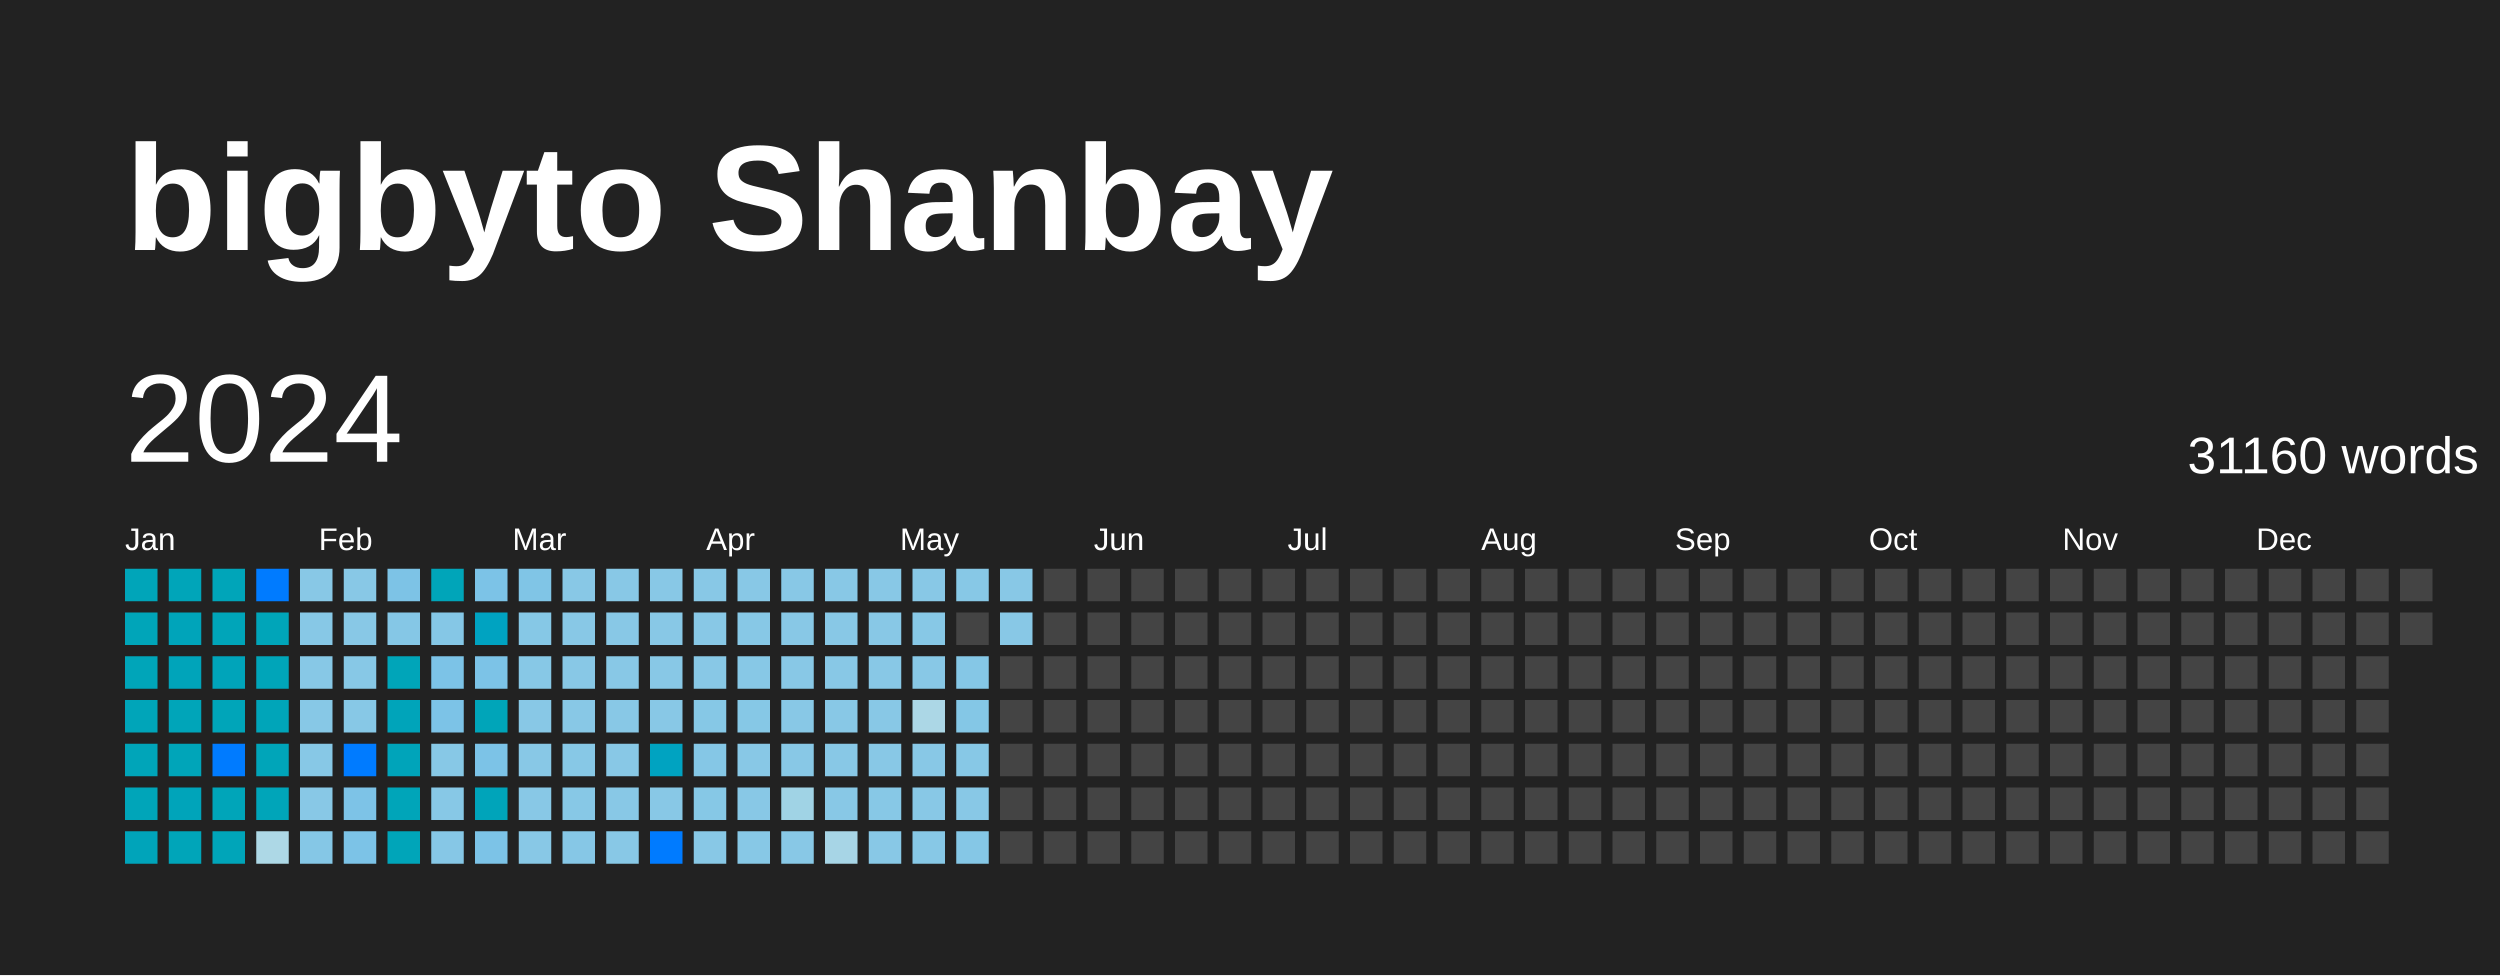
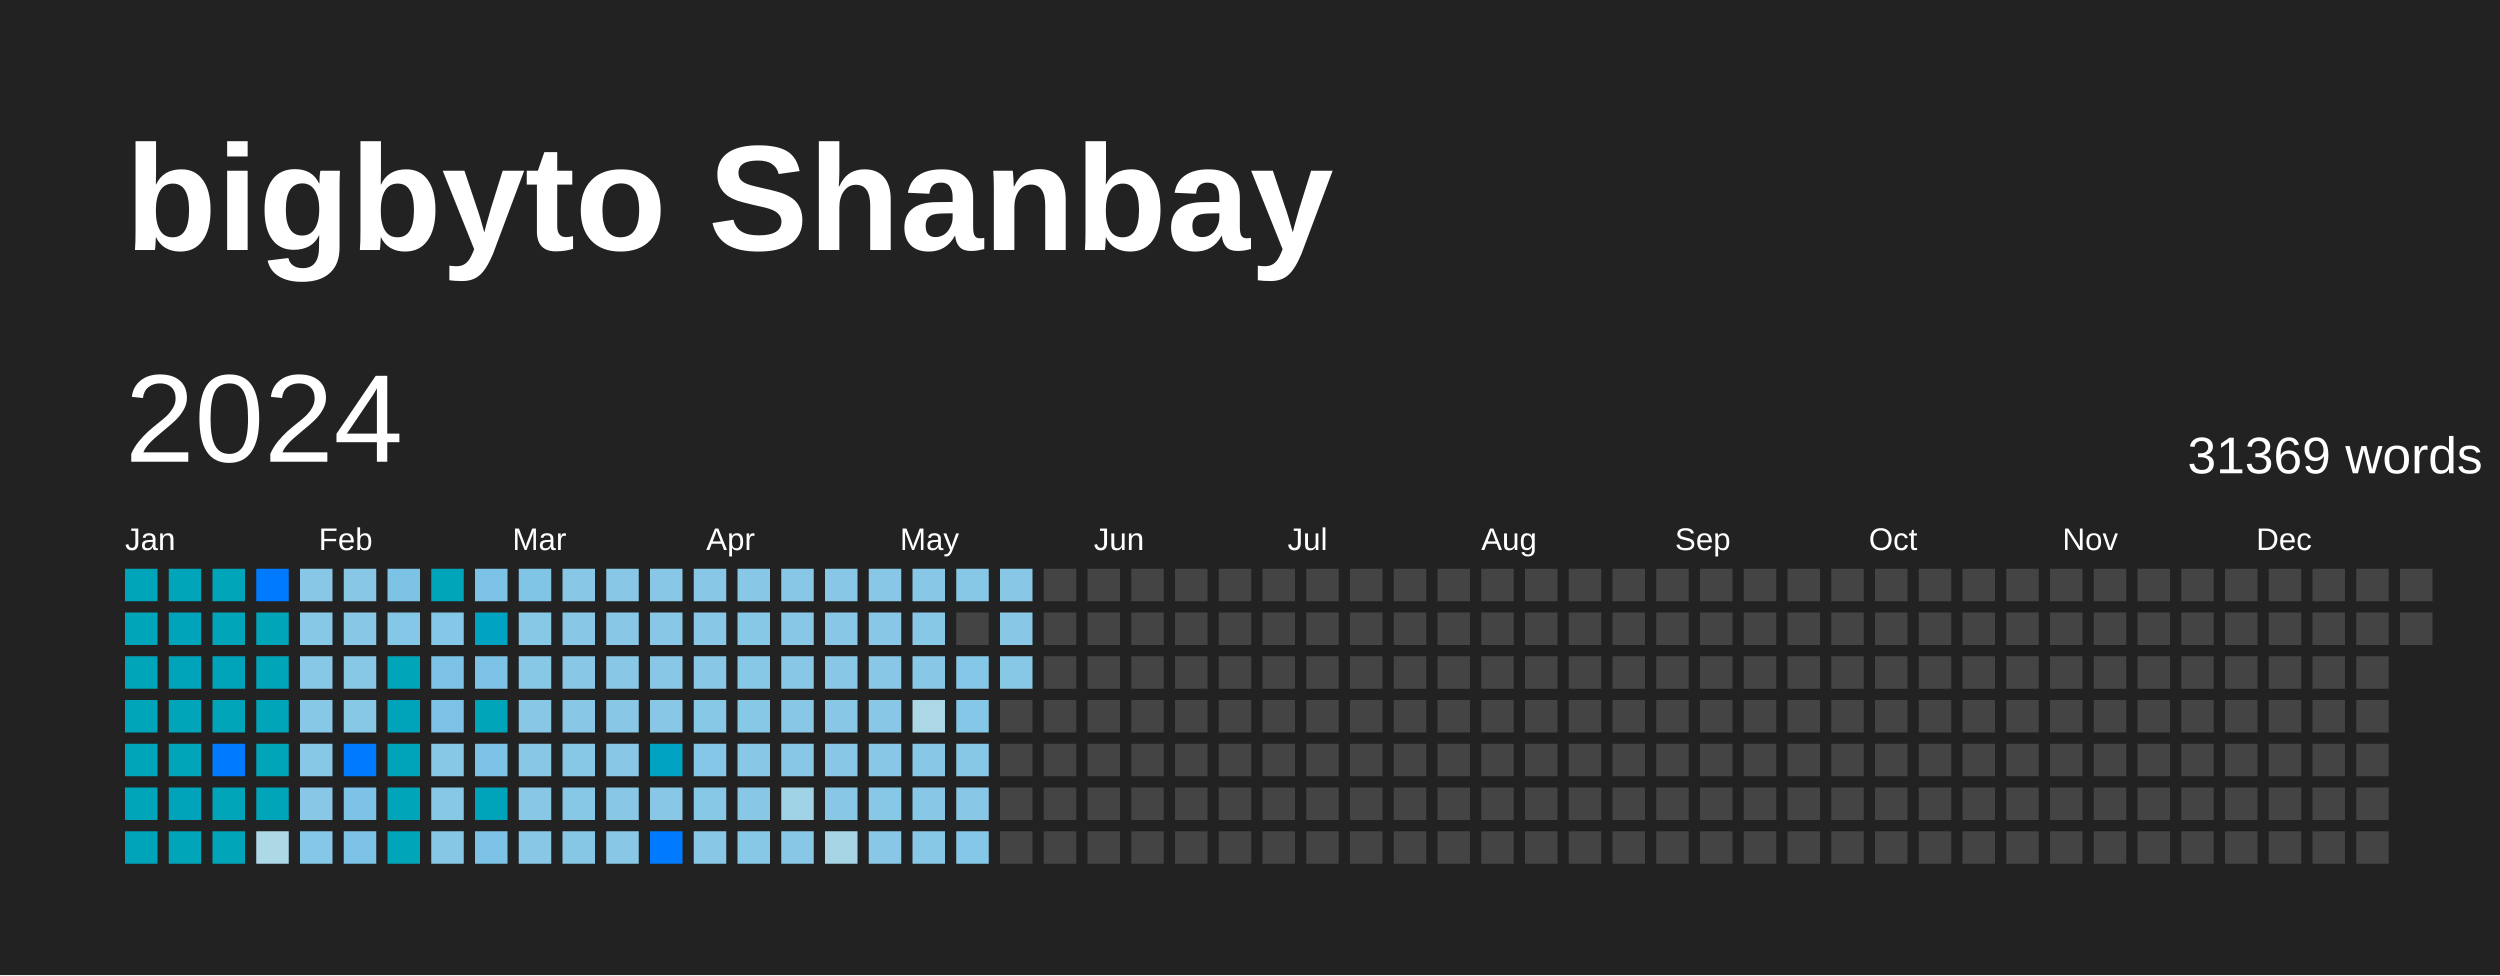
<svg xmlns="http://www.w3.org/2000/svg" baseProfile="full" height="78mm" version="1.1" viewBox="0,0,200,78" width="200mm">
  <defs />
  <rect fill="#222222" height="78" width="200" x="0" y="0" />
  <text fill="#FFFFFF" style="font-size:12px; font-family:Arial; font-weight:bold;" x="10" y="20">bigbyto Shanbay</text>
  <text dominant-baseline="hanging" fill="#FFFFFF" style="font-size:10.0px; font-family:Arial;" x="10" y="30">2024</text>
-   <text dominant-baseline="hanging" fill="#FFFFFF" style="font-size:4.125px; font-family:Arial;" x="175" y="35">31160 words</text>
+   <text dominant-baseline="hanging" fill="#FFFFFF" style="font-size:4.125px; font-family:Arial;" x="175" y="35">31369 words</text>
  <text fill="#FFFFFF" style="font-size:2.5px; font-family:Arial" x="10.0" y="44">Jan</text>
  <text fill="#FFFFFF" style="font-size:2.5px; font-family:Arial" x="25.5" y="44">Feb</text>
  <text fill="#FFFFFF" style="font-size:2.5px; font-family:Arial" x="41.0" y="44">Mar</text>
  <text fill="#FFFFFF" style="font-size:2.5px; font-family:Arial" x="56.5" y="44">Apr</text>
  <text fill="#FFFFFF" style="font-size:2.5px; font-family:Arial" x="72.0" y="44">May</text>
  <text fill="#FFFFFF" style="font-size:2.5px; font-family:Arial" x="87.5" y="44">Jun</text>
  <text fill="#FFFFFF" style="font-size:2.5px; font-family:Arial" x="103.0" y="44">Jul</text>
  <text fill="#FFFFFF" style="font-size:2.5px; font-family:Arial" x="118.5" y="44">Aug</text>
  <text fill="#FFFFFF" style="font-size:2.5px; font-family:Arial" x="134.0" y="44">Sep</text>
  <text fill="#FFFFFF" style="font-size:2.5px; font-family:Arial" x="149.5" y="44">Oct</text>
  <text fill="#FFFFFF" style="font-size:2.5px; font-family:Arial" x="165.0" y="44">Nov</text>
  <text fill="#FFFFFF" style="font-size:2.5px; font-family:Arial" x="180.5" y="44">Dec</text>
  <rect fill="#00a5b9" height="2.6" width="2.6" x="10.0" y="45.5" />
  <rect fill="#00a5b9" height="2.6" width="2.6" x="10.0" y="49.0" />
  <rect fill="#00a5b9" height="2.6" width="2.6" x="10.0" y="52.5" />
  <rect fill="#00a5b9" height="2.6" width="2.6" x="10.0" y="56.0" />
  <rect fill="#00a5b9" height="2.6" width="2.6" x="10.0" y="59.5" />
  <rect fill="#00a5b9" height="2.6" width="2.6" x="10.0" y="63.0" />
  <rect fill="#00a4ba" height="2.6" width="2.6" x="10.0" y="66.5" />
  <rect fill="#00a5b9" height="2.6" width="2.6" x="13.5" y="45.5" />
  <rect fill="#00a4ba" height="2.6" width="2.6" x="13.5" y="49.0" />
  <rect fill="#00a4ba" height="2.6" width="2.6" x="13.5" y="52.5" />
  <rect fill="#00a5b9" height="2.6" width="2.6" x="13.5" y="56.0" />
  <rect fill="#00a5b9" height="2.6" width="2.6" x="13.5" y="59.5" />
  <rect fill="#00a4ba" height="2.6" width="2.6" x="13.5" y="63.0" />
  <rect fill="#00a5b9" height="2.6" width="2.6" x="13.5" y="66.5" />
  <rect fill="#00a5b9" height="2.6" width="2.6" x="17.0" y="45.5" />
  <rect fill="#00a5b9" height="2.6" width="2.6" x="17.0" y="49.0" />
  <rect fill="#00a4ba" height="2.6" width="2.6" x="17.0" y="52.5" />
  <rect fill="#00a5b9" height="2.6" width="2.6" x="17.0" y="56.0" />
  <rect fill="#007BFF" height="2.6" width="2.6" x="17.0" y="59.5" />
  <rect fill="#00a5b9" height="2.6" width="2.6" x="17.0" y="63.0" />
  <rect fill="#00a5b9" height="2.6" width="2.6" x="17.0" y="66.5" />
  <rect fill="#007BFF" height="2.6" width="2.6" x="20.5" y="45.5" />
  <rect fill="#00a5b9" height="2.6" width="2.6" x="20.5" y="49.0" />
  <rect fill="#00a5b9" height="2.6" width="2.6" x="20.5" y="52.5" />
  <rect fill="#00a5b9" height="2.6" width="2.6" x="20.5" y="56.0" />
  <rect fill="#00a5b9" height="2.6" width="2.6" x="20.5" y="59.5" />
  <rect fill="#00a5b9" height="2.6" width="2.6" x="20.5" y="63.0" />
  <rect fill="#add8e6" height="2.6" width="2.6" x="20.5" y="66.5" />
  <rect fill="#88c8e6" height="2.6" width="2.6" x="24.0" y="45.5" />
  <rect fill="#87c8e6" height="2.6" width="2.6" x="24.0" y="49.0" />
  <rect fill="#87c8e6" height="2.6" width="2.6" x="24.0" y="52.5" />
  <rect fill="#87c8e6" height="2.6" width="2.6" x="24.0" y="56.0" />
  <rect fill="#87c8e6" height="2.6" width="2.6" x="24.0" y="59.5" />
  <rect fill="#88c8e6" height="2.6" width="2.6" x="24.0" y="63.0" />
  <rect fill="#85c7e6" height="2.6" width="2.6" x="24.0" y="66.5" />
  <rect fill="#88c8e6" height="2.6" width="2.6" x="27.5" y="45.5" />
  <rect fill="#88c8e6" height="2.6" width="2.6" x="27.5" y="49.0" />
  <rect fill="#87c8e6" height="2.6" width="2.6" x="27.5" y="52.5" />
  <rect fill="#87c8e6" height="2.6" width="2.6" x="27.5" y="56.0" />
  <rect fill="#007BFF" height="2.6" width="2.6" x="27.5" y="59.5" />
  <rect fill="#7dc3e7" height="2.6" width="2.6" x="27.5" y="63.0" />
  <rect fill="#7cc3e7" height="2.6" width="2.6" x="27.5" y="66.5" />
  <rect fill="#7dc3e6" height="2.6" width="2.6" x="31.0" y="45.5" />
  <rect fill="#85c7e6" height="2.6" width="2.6" x="31.0" y="49.0" />
  <rect fill="#00a5b9" height="2.6" width="2.6" x="31.0" y="52.5" />
  <rect fill="#00a4ba" height="2.6" width="2.6" x="31.0" y="56.0" />
  <rect fill="#00a4ba" height="2.6" width="2.6" x="31.0" y="59.5" />
  <rect fill="#00a5b9" height="2.6" width="2.6" x="31.0" y="63.0" />
  <rect fill="#00a5b9" height="2.6" width="2.6" x="31.0" y="66.5" />
  <rect fill="#00a5b9" height="2.6" width="2.6" x="34.5" y="45.5" />
  <rect fill="#85c7e6" height="2.6" width="2.6" x="34.5" y="49.0" />
  <rect fill="#7cc3e7" height="2.6" width="2.6" x="34.5" y="52.5" />
  <rect fill="#7cc3e7" height="2.6" width="2.6" x="34.5" y="56.0" />
  <rect fill="#87c8e6" height="2.6" width="2.6" x="34.5" y="59.5" />
  <rect fill="#87c8e6" height="2.6" width="2.6" x="34.5" y="63.0" />
  <rect fill="#86c7e6" height="2.6" width="2.6" x="34.5" y="66.5" />
  <rect fill="#7cc3e7" height="2.6" width="2.6" x="38.0" y="45.5" />
  <rect fill="#00a3c1" height="2.6" width="2.6" x="38.0" y="49.0" />
  <rect fill="#7cc3e7" height="2.6" width="2.6" x="38.0" y="52.5" />
  <rect fill="#00a5b9" height="2.6" width="2.6" x="38.0" y="56.0" />
  <rect fill="#7cc3e7" height="2.6" width="2.6" x="38.0" y="59.5" />
  <rect fill="#00a4ba" height="2.6" width="2.6" x="38.0" y="63.0" />
  <rect fill="#7cc3e7" height="2.6" width="2.6" x="38.0" y="66.5" />
  <rect fill="#80c5e6" height="2.6" width="2.6" x="41.5" y="45.5" />
  <rect fill="#86c8e6" height="2.6" width="2.6" x="41.5" y="49.0" />
  <rect fill="#87c8e6" height="2.6" width="2.6" x="41.5" y="52.5" />
  <rect fill="#88c8e6" height="2.6" width="2.6" x="41.5" y="56.0" />
  <rect fill="#88c8e6" height="2.6" width="2.6" x="41.5" y="59.5" />
  <rect fill="#88c8e6" height="2.6" width="2.6" x="41.5" y="63.0" />
  <rect fill="#88c8e6" height="2.6" width="2.6" x="41.5" y="66.5" />
  <rect fill="#88c8e6" height="2.6" width="2.6" x="45.0" y="45.5" />
  <rect fill="#88c8e6" height="2.6" width="2.6" x="45.0" y="49.0" />
  <rect fill="#88c8e6" height="2.6" width="2.6" x="45.0" y="52.5" />
  <rect fill="#88c8e6" height="2.6" width="2.6" x="45.0" y="56.0" />
  <rect fill="#87c8e6" height="2.6" width="2.6" x="45.0" y="59.5" />
  <rect fill="#87c8e6" height="2.6" width="2.6" x="45.0" y="63.0" />
  <rect fill="#86c7e6" height="2.6" width="2.6" x="45.0" y="66.5" />
  <rect fill="#88c8e6" height="2.6" width="2.6" x="48.5" y="45.5" />
  <rect fill="#88c8e6" height="2.6" width="2.6" x="48.5" y="49.0" />
  <rect fill="#88c8e6" height="2.6" width="2.6" x="48.5" y="52.5" />
  <rect fill="#88c8e6" height="2.6" width="2.6" x="48.5" y="56.0" />
  <rect fill="#88c8e6" height="2.6" width="2.6" x="48.5" y="59.5" />
  <rect fill="#88c8e6" height="2.6" width="2.6" x="48.5" y="63.0" />
  <rect fill="#88c8e6" height="2.6" width="2.6" x="48.5" y="66.5" />
  <rect fill="#88c8e6" height="2.6" width="2.6" x="52.0" y="45.5" />
  <rect fill="#88c8e6" height="2.6" width="2.6" x="52.0" y="49.0" />
  <rect fill="#88c8e6" height="2.6" width="2.6" x="52.0" y="52.5" />
  <rect fill="#88c8e6" height="2.6" width="2.6" x="52.0" y="56.0" />
  <rect fill="#00a3c1" height="2.6" width="2.6" x="52.0" y="59.5" />
  <rect fill="#88c8e6" height="2.6" width="2.6" x="52.0" y="63.0" />
  <rect fill="#007BFF" height="2.6" width="2.6" x="52.0" y="66.5" />
  <rect fill="#88c8e6" height="2.6" width="2.6" x="55.5" y="45.5" />
  <rect fill="#88c8e6" height="2.6" width="2.6" x="55.5" y="49.0" />
  <rect fill="#88c8e6" height="2.6" width="2.6" x="55.5" y="52.5" />
  <rect fill="#86c8e6" height="2.6" width="2.6" x="55.5" y="56.0" />
  <rect fill="#85c7e6" height="2.6" width="2.6" x="55.5" y="59.5" />
  <rect fill="#86c8e6" height="2.6" width="2.6" x="55.5" y="63.0" />
  <rect fill="#88c8e6" height="2.6" width="2.6" x="55.5" y="66.5" />
  <rect fill="#88c8e6" height="2.6" width="2.6" x="59.0" y="45.5" />
  <rect fill="#87c8e6" height="2.6" width="2.6" x="59.0" y="49.0" />
  <rect fill="#87c8e6" height="2.6" width="2.6" x="59.0" y="52.5" />
  <rect fill="#86c8e6" height="2.6" width="2.6" x="59.0" y="56.0" />
  <rect fill="#88c8e6" height="2.6" width="2.6" x="59.0" y="59.5" />
  <rect fill="#88c8e6" height="2.6" width="2.6" x="59.0" y="63.0" />
  <rect fill="#87c8e6" height="2.6" width="2.6" x="59.0" y="66.5" />
  <rect fill="#88c8e6" height="2.6" width="2.6" x="62.5" y="45.5" />
  <rect fill="#88c8e6" height="2.6" width="2.6" x="62.5" y="49.0" />
  <rect fill="#88c8e6" height="2.6" width="2.6" x="62.5" y="52.5" />
  <rect fill="#88c8e6" height="2.6" width="2.6" x="62.5" y="56.0" />
  <rect fill="#88c8e6" height="2.6" width="2.6" x="62.5" y="59.5" />
  <rect fill="#a0d3e5" height="2.6" width="2.6" x="62.5" y="63.0" />
  <rect fill="#88c8e6" height="2.6" width="2.6" x="62.5" y="66.5" />
  <rect fill="#88c8e6" height="2.6" width="2.6" x="66.0" y="45.5" />
  <rect fill="#88c8e6" height="2.6" width="2.6" x="66.0" y="49.0" />
  <rect fill="#88c8e6" height="2.6" width="2.6" x="66.0" y="52.5" />
  <rect fill="#88c8e6" height="2.6" width="2.6" x="66.0" y="56.0" />
  <rect fill="#88c8e6" height="2.6" width="2.6" x="66.0" y="59.5" />
  <rect fill="#88c8e6" height="2.6" width="2.6" x="66.0" y="63.0" />
  <rect fill="#a7d5e6" height="2.6" width="2.6" x="66.0" y="66.5" />
  <rect fill="#88c8e6" height="2.6" width="2.6" x="69.5" y="45.5" />
  <rect fill="#88c8e6" height="2.6" width="2.6" x="69.5" y="49.0" />
  <rect fill="#88c8e6" height="2.6" width="2.6" x="69.5" y="52.5" />
  <rect fill="#88c8e6" height="2.6" width="2.6" x="69.5" y="56.0" />
  <rect fill="#88c8e6" height="2.6" width="2.6" x="69.5" y="59.5" />
  <rect fill="#87c8e6" height="2.6" width="2.6" x="69.5" y="63.0" />
  <rect fill="#88c8e6" height="2.6" width="2.6" x="69.5" y="66.5" />
  <rect fill="#88c8e6" height="2.6" width="2.6" x="73.0" y="45.5" />
  <rect fill="#87c8e6" height="2.6" width="2.6" x="73.0" y="49.0" />
  <rect fill="#88c8e6" height="2.6" width="2.6" x="73.0" y="52.5" />
  <rect fill="#acd7e6" height="2.6" width="2.6" x="73.0" y="56.0" />
  <rect fill="#88c8e6" height="2.6" width="2.6" x="73.0" y="59.5" />
  <rect fill="#88c8e6" height="2.6" width="2.6" x="73.0" y="63.0" />
  <rect fill="#87c8e6" height="2.6" width="2.6" x="73.0" y="66.5" />
  <rect fill="#87c8e6" height="2.6" width="2.6" x="76.5" y="45.5" />
  <rect fill="#444444" height="2.6" width="2.6" x="76.5" y="49.0" />
  <rect fill="#85c7e6" height="2.6" width="2.6" x="76.5" y="52.5" />
  <rect fill="#84c7e6" height="2.6" width="2.6" x="76.5" y="56.0" />
  <rect fill="#87c8e6" height="2.6" width="2.6" x="76.5" y="59.5" />
  <rect fill="#88c8e6" height="2.6" width="2.6" x="76.5" y="63.0" />
  <rect fill="#85c7e6" height="2.6" width="2.6" x="76.5" y="66.5" />
  <rect fill="#88c8e6" height="2.6" width="2.6" x="80.0" y="45.5" />
  <rect fill="#88c8e6" height="2.6" width="2.6" x="80.0" y="49.0" />
-   <rect fill="#444444" height="2.6" width="2.6" x="80.0" y="52.5" />
+   <rect fill="#87c8e6" height="2.6" width="2.6" x="80.0" y="52.5" />
  <rect fill="#444444" height="2.6" width="2.6" x="80.0" y="56.0" />
  <rect fill="#444444" height="2.6" width="2.6" x="80.0" y="59.5" />
  <rect fill="#444444" height="2.6" width="2.6" x="80.0" y="63.0" />
  <rect fill="#444444" height="2.6" width="2.6" x="80.0" y="66.5" />
  <rect fill="#444444" height="2.6" width="2.6" x="83.5" y="45.5" />
  <rect fill="#444444" height="2.6" width="2.6" x="83.5" y="49.0" />
  <rect fill="#444444" height="2.6" width="2.6" x="83.5" y="52.5" />
  <rect fill="#444444" height="2.6" width="2.6" x="83.5" y="56.0" />
  <rect fill="#444444" height="2.6" width="2.6" x="83.5" y="59.5" />
  <rect fill="#444444" height="2.6" width="2.6" x="83.5" y="63.0" />
  <rect fill="#444444" height="2.6" width="2.6" x="83.5" y="66.5" />
  <rect fill="#444444" height="2.6" width="2.6" x="87.0" y="45.5" />
  <rect fill="#444444" height="2.6" width="2.6" x="87.0" y="49.0" />
  <rect fill="#444444" height="2.6" width="2.6" x="87.0" y="52.5" />
  <rect fill="#444444" height="2.6" width="2.6" x="87.0" y="56.0" />
  <rect fill="#444444" height="2.6" width="2.6" x="87.0" y="59.5" />
  <rect fill="#444444" height="2.6" width="2.6" x="87.0" y="63.0" />
  <rect fill="#444444" height="2.6" width="2.6" x="87.0" y="66.5" />
  <rect fill="#444444" height="2.6" width="2.6" x="90.5" y="45.5" />
  <rect fill="#444444" height="2.6" width="2.6" x="90.5" y="49.0" />
  <rect fill="#444444" height="2.6" width="2.6" x="90.5" y="52.5" />
  <rect fill="#444444" height="2.6" width="2.6" x="90.5" y="56.0" />
  <rect fill="#444444" height="2.6" width="2.6" x="90.5" y="59.5" />
  <rect fill="#444444" height="2.6" width="2.6" x="90.5" y="63.0" />
  <rect fill="#444444" height="2.6" width="2.6" x="90.5" y="66.5" />
  <rect fill="#444444" height="2.6" width="2.6" x="94.0" y="45.5" />
  <rect fill="#444444" height="2.6" width="2.6" x="94.0" y="49.0" />
  <rect fill="#444444" height="2.6" width="2.6" x="94.0" y="52.5" />
  <rect fill="#444444" height="2.6" width="2.6" x="94.0" y="56.0" />
  <rect fill="#444444" height="2.6" width="2.6" x="94.0" y="59.5" />
  <rect fill="#444444" height="2.6" width="2.6" x="94.0" y="63.0" />
  <rect fill="#444444" height="2.6" width="2.6" x="94.0" y="66.5" />
  <rect fill="#444444" height="2.6" width="2.6" x="97.5" y="45.5" />
  <rect fill="#444444" height="2.6" width="2.6" x="97.5" y="49.0" />
  <rect fill="#444444" height="2.6" width="2.6" x="97.5" y="52.5" />
  <rect fill="#444444" height="2.6" width="2.6" x="97.5" y="56.0" />
  <rect fill="#444444" height="2.6" width="2.6" x="97.5" y="59.5" />
  <rect fill="#444444" height="2.6" width="2.6" x="97.5" y="63.0" />
  <rect fill="#444444" height="2.6" width="2.6" x="97.5" y="66.5" />
  <rect fill="#444444" height="2.6" width="2.6" x="101.0" y="45.5" />
  <rect fill="#444444" height="2.6" width="2.6" x="101.0" y="49.0" />
  <rect fill="#444444" height="2.6" width="2.6" x="101.0" y="52.5" />
  <rect fill="#444444" height="2.6" width="2.6" x="101.0" y="56.0" />
  <rect fill="#444444" height="2.6" width="2.6" x="101.0" y="59.5" />
  <rect fill="#444444" height="2.6" width="2.6" x="101.0" y="63.0" />
  <rect fill="#444444" height="2.6" width="2.6" x="101.0" y="66.5" />
  <rect fill="#444444" height="2.6" width="2.6" x="104.5" y="45.5" />
  <rect fill="#444444" height="2.6" width="2.6" x="104.5" y="49.0" />
  <rect fill="#444444" height="2.6" width="2.6" x="104.5" y="52.5" />
  <rect fill="#444444" height="2.6" width="2.6" x="104.5" y="56.0" />
  <rect fill="#444444" height="2.6" width="2.6" x="104.5" y="59.5" />
  <rect fill="#444444" height="2.6" width="2.6" x="104.5" y="63.0" />
  <rect fill="#444444" height="2.6" width="2.6" x="104.5" y="66.5" />
  <rect fill="#444444" height="2.6" width="2.6" x="108.0" y="45.5" />
  <rect fill="#444444" height="2.6" width="2.6" x="108.0" y="49.0" />
  <rect fill="#444444" height="2.6" width="2.6" x="108.0" y="52.5" />
  <rect fill="#444444" height="2.6" width="2.6" x="108.0" y="56.0" />
  <rect fill="#444444" height="2.6" width="2.6" x="108.0" y="59.5" />
  <rect fill="#444444" height="2.6" width="2.6" x="108.0" y="63.0" />
  <rect fill="#444444" height="2.6" width="2.6" x="108.0" y="66.5" />
  <rect fill="#444444" height="2.6" width="2.6" x="111.5" y="45.5" />
  <rect fill="#444444" height="2.6" width="2.6" x="111.5" y="49.0" />
  <rect fill="#444444" height="2.6" width="2.6" x="111.5" y="52.5" />
  <rect fill="#444444" height="2.6" width="2.6" x="111.5" y="56.0" />
  <rect fill="#444444" height="2.6" width="2.6" x="111.5" y="59.5" />
  <rect fill="#444444" height="2.6" width="2.6" x="111.5" y="63.0" />
  <rect fill="#444444" height="2.6" width="2.6" x="111.5" y="66.5" />
  <rect fill="#444444" height="2.6" width="2.6" x="115.0" y="45.5" />
  <rect fill="#444444" height="2.6" width="2.6" x="115.0" y="49.0" />
  <rect fill="#444444" height="2.6" width="2.6" x="115.0" y="52.5" />
  <rect fill="#444444" height="2.6" width="2.6" x="115.0" y="56.0" />
  <rect fill="#444444" height="2.6" width="2.6" x="115.0" y="59.5" />
  <rect fill="#444444" height="2.6" width="2.6" x="115.0" y="63.0" />
  <rect fill="#444444" height="2.6" width="2.6" x="115.0" y="66.5" />
  <rect fill="#444444" height="2.6" width="2.6" x="118.5" y="45.5" />
  <rect fill="#444444" height="2.6" width="2.6" x="118.5" y="49.0" />
  <rect fill="#444444" height="2.6" width="2.6" x="118.5" y="52.5" />
  <rect fill="#444444" height="2.6" width="2.6" x="118.5" y="56.0" />
  <rect fill="#444444" height="2.6" width="2.6" x="118.5" y="59.5" />
  <rect fill="#444444" height="2.6" width="2.6" x="118.5" y="63.0" />
  <rect fill="#444444" height="2.6" width="2.6" x="118.5" y="66.5" />
  <rect fill="#444444" height="2.6" width="2.6" x="122.0" y="45.5" />
  <rect fill="#444444" height="2.6" width="2.6" x="122.0" y="49.0" />
  <rect fill="#444444" height="2.6" width="2.6" x="122.0" y="52.5" />
  <rect fill="#444444" height="2.6" width="2.6" x="122.0" y="56.0" />
  <rect fill="#444444" height="2.6" width="2.6" x="122.0" y="59.5" />
  <rect fill="#444444" height="2.6" width="2.6" x="122.0" y="63.0" />
  <rect fill="#444444" height="2.6" width="2.6" x="122.0" y="66.5" />
  <rect fill="#444444" height="2.6" width="2.6" x="125.5" y="45.5" />
  <rect fill="#444444" height="2.6" width="2.6" x="125.5" y="49.0" />
  <rect fill="#444444" height="2.6" width="2.6" x="125.5" y="52.5" />
  <rect fill="#444444" height="2.6" width="2.6" x="125.5" y="56.0" />
  <rect fill="#444444" height="2.6" width="2.6" x="125.5" y="59.5" />
  <rect fill="#444444" height="2.6" width="2.6" x="125.5" y="63.0" />
  <rect fill="#444444" height="2.6" width="2.6" x="125.5" y="66.5" />
  <rect fill="#444444" height="2.6" width="2.6" x="129.0" y="45.5" />
  <rect fill="#444444" height="2.6" width="2.6" x="129.0" y="49.0" />
  <rect fill="#444444" height="2.6" width="2.6" x="129.0" y="52.5" />
  <rect fill="#444444" height="2.6" width="2.6" x="129.0" y="56.0" />
  <rect fill="#444444" height="2.6" width="2.6" x="129.0" y="59.5" />
  <rect fill="#444444" height="2.6" width="2.6" x="129.0" y="63.0" />
  <rect fill="#444444" height="2.6" width="2.6" x="129.0" y="66.5" />
  <rect fill="#444444" height="2.6" width="2.6" x="132.5" y="45.5" />
  <rect fill="#444444" height="2.6" width="2.6" x="132.5" y="49.0" />
  <rect fill="#444444" height="2.6" width="2.6" x="132.5" y="52.5" />
  <rect fill="#444444" height="2.6" width="2.6" x="132.5" y="56.0" />
  <rect fill="#444444" height="2.6" width="2.6" x="132.5" y="59.5" />
  <rect fill="#444444" height="2.6" width="2.6" x="132.5" y="63.0" />
  <rect fill="#444444" height="2.6" width="2.6" x="132.5" y="66.5" />
  <rect fill="#444444" height="2.6" width="2.6" x="136.0" y="45.5" />
  <rect fill="#444444" height="2.6" width="2.6" x="136.0" y="49.0" />
  <rect fill="#444444" height="2.6" width="2.6" x="136.0" y="52.5" />
  <rect fill="#444444" height="2.6" width="2.6" x="136.0" y="56.0" />
  <rect fill="#444444" height="2.6" width="2.6" x="136.0" y="59.5" />
  <rect fill="#444444" height="2.6" width="2.6" x="136.0" y="63.0" />
  <rect fill="#444444" height="2.6" width="2.6" x="136.0" y="66.5" />
  <rect fill="#444444" height="2.6" width="2.6" x="139.5" y="45.5" />
  <rect fill="#444444" height="2.6" width="2.6" x="139.5" y="49.0" />
  <rect fill="#444444" height="2.6" width="2.6" x="139.5" y="52.5" />
  <rect fill="#444444" height="2.6" width="2.6" x="139.5" y="56.0" />
  <rect fill="#444444" height="2.6" width="2.6" x="139.5" y="59.5" />
  <rect fill="#444444" height="2.6" width="2.6" x="139.5" y="63.0" />
  <rect fill="#444444" height="2.6" width="2.6" x="139.5" y="66.5" />
  <rect fill="#444444" height="2.6" width="2.6" x="143.0" y="45.5" />
  <rect fill="#444444" height="2.6" width="2.6" x="143.0" y="49.0" />
  <rect fill="#444444" height="2.6" width="2.6" x="143.0" y="52.5" />
  <rect fill="#444444" height="2.6" width="2.6" x="143.0" y="56.0" />
  <rect fill="#444444" height="2.6" width="2.6" x="143.0" y="59.5" />
  <rect fill="#444444" height="2.6" width="2.6" x="143.0" y="63.0" />
  <rect fill="#444444" height="2.6" width="2.6" x="143.0" y="66.5" />
  <rect fill="#444444" height="2.6" width="2.6" x="146.5" y="45.5" />
  <rect fill="#444444" height="2.6" width="2.6" x="146.5" y="49.0" />
  <rect fill="#444444" height="2.6" width="2.6" x="146.5" y="52.5" />
  <rect fill="#444444" height="2.6" width="2.6" x="146.5" y="56.0" />
  <rect fill="#444444" height="2.6" width="2.6" x="146.5" y="59.5" />
  <rect fill="#444444" height="2.6" width="2.6" x="146.5" y="63.0" />
  <rect fill="#444444" height="2.6" width="2.6" x="146.5" y="66.5" />
  <rect fill="#444444" height="2.6" width="2.6" x="150.0" y="45.5" />
  <rect fill="#444444" height="2.6" width="2.6" x="150.0" y="49.0" />
  <rect fill="#444444" height="2.6" width="2.6" x="150.0" y="52.5" />
  <rect fill="#444444" height="2.6" width="2.6" x="150.0" y="56.0" />
  <rect fill="#444444" height="2.6" width="2.6" x="150.0" y="59.5" />
  <rect fill="#444444" height="2.6" width="2.6" x="150.0" y="63.0" />
  <rect fill="#444444" height="2.6" width="2.6" x="150.0" y="66.5" />
  <rect fill="#444444" height="2.6" width="2.6" x="153.5" y="45.5" />
  <rect fill="#444444" height="2.6" width="2.6" x="153.5" y="49.0" />
  <rect fill="#444444" height="2.6" width="2.6" x="153.5" y="52.5" />
  <rect fill="#444444" height="2.6" width="2.6" x="153.5" y="56.0" />
  <rect fill="#444444" height="2.6" width="2.6" x="153.5" y="59.5" />
  <rect fill="#444444" height="2.6" width="2.6" x="153.5" y="63.0" />
  <rect fill="#444444" height="2.6" width="2.6" x="153.5" y="66.5" />
  <rect fill="#444444" height="2.6" width="2.6" x="157.0" y="45.5" />
  <rect fill="#444444" height="2.6" width="2.6" x="157.0" y="49.0" />
  <rect fill="#444444" height="2.6" width="2.6" x="157.0" y="52.5" />
  <rect fill="#444444" height="2.6" width="2.6" x="157.0" y="56.0" />
  <rect fill="#444444" height="2.6" width="2.6" x="157.0" y="59.5" />
  <rect fill="#444444" height="2.6" width="2.6" x="157.0" y="63.0" />
  <rect fill="#444444" height="2.6" width="2.6" x="157.0" y="66.5" />
  <rect fill="#444444" height="2.6" width="2.6" x="160.5" y="45.5" />
  <rect fill="#444444" height="2.6" width="2.6" x="160.5" y="49.0" />
  <rect fill="#444444" height="2.6" width="2.6" x="160.5" y="52.5" />
  <rect fill="#444444" height="2.6" width="2.6" x="160.5" y="56.0" />
  <rect fill="#444444" height="2.6" width="2.6" x="160.5" y="59.5" />
  <rect fill="#444444" height="2.6" width="2.6" x="160.5" y="63.0" />
  <rect fill="#444444" height="2.6" width="2.6" x="160.5" y="66.5" />
  <rect fill="#444444" height="2.6" width="2.6" x="164.0" y="45.5" />
  <rect fill="#444444" height="2.6" width="2.6" x="164.0" y="49.0" />
  <rect fill="#444444" height="2.6" width="2.6" x="164.0" y="52.5" />
  <rect fill="#444444" height="2.6" width="2.6" x="164.0" y="56.0" />
  <rect fill="#444444" height="2.6" width="2.6" x="164.0" y="59.5" />
  <rect fill="#444444" height="2.6" width="2.6" x="164.0" y="63.0" />
  <rect fill="#444444" height="2.6" width="2.6" x="164.0" y="66.5" />
  <rect fill="#444444" height="2.6" width="2.6" x="167.5" y="45.5" />
  <rect fill="#444444" height="2.6" width="2.6" x="167.5" y="49.0" />
  <rect fill="#444444" height="2.6" width="2.6" x="167.5" y="52.5" />
  <rect fill="#444444" height="2.6" width="2.6" x="167.5" y="56.0" />
  <rect fill="#444444" height="2.6" width="2.6" x="167.5" y="59.5" />
  <rect fill="#444444" height="2.6" width="2.6" x="167.5" y="63.0" />
  <rect fill="#444444" height="2.6" width="2.6" x="167.5" y="66.5" />
  <rect fill="#444444" height="2.6" width="2.6" x="171.0" y="45.5" />
  <rect fill="#444444" height="2.6" width="2.6" x="171.0" y="49.0" />
  <rect fill="#444444" height="2.6" width="2.6" x="171.0" y="52.5" />
  <rect fill="#444444" height="2.6" width="2.6" x="171.0" y="56.0" />
  <rect fill="#444444" height="2.6" width="2.6" x="171.0" y="59.5" />
  <rect fill="#444444" height="2.6" width="2.6" x="171.0" y="63.0" />
  <rect fill="#444444" height="2.6" width="2.6" x="171.0" y="66.5" />
  <rect fill="#444444" height="2.6" width="2.6" x="174.5" y="45.5" />
  <rect fill="#444444" height="2.6" width="2.6" x="174.5" y="49.0" />
  <rect fill="#444444" height="2.6" width="2.6" x="174.5" y="52.5" />
  <rect fill="#444444" height="2.6" width="2.6" x="174.5" y="56.0" />
  <rect fill="#444444" height="2.6" width="2.6" x="174.5" y="59.5" />
  <rect fill="#444444" height="2.6" width="2.6" x="174.5" y="63.0" />
  <rect fill="#444444" height="2.6" width="2.6" x="174.5" y="66.5" />
  <rect fill="#444444" height="2.6" width="2.6" x="178.0" y="45.5" />
  <rect fill="#444444" height="2.6" width="2.6" x="178.0" y="49.0" />
  <rect fill="#444444" height="2.6" width="2.6" x="178.0" y="52.5" />
  <rect fill="#444444" height="2.6" width="2.6" x="178.0" y="56.0" />
  <rect fill="#444444" height="2.6" width="2.6" x="178.0" y="59.5" />
  <rect fill="#444444" height="2.6" width="2.6" x="178.0" y="63.0" />
  <rect fill="#444444" height="2.6" width="2.6" x="178.0" y="66.5" />
  <rect fill="#444444" height="2.6" width="2.6" x="181.5" y="45.5" />
  <rect fill="#444444" height="2.6" width="2.6" x="181.5" y="49.0" />
  <rect fill="#444444" height="2.6" width="2.6" x="181.5" y="52.5" />
  <rect fill="#444444" height="2.6" width="2.6" x="181.5" y="56.0" />
  <rect fill="#444444" height="2.6" width="2.6" x="181.5" y="59.5" />
  <rect fill="#444444" height="2.6" width="2.6" x="181.5" y="63.0" />
  <rect fill="#444444" height="2.6" width="2.6" x="181.5" y="66.5" />
  <rect fill="#444444" height="2.6" width="2.6" x="185.0" y="45.5" />
  <rect fill="#444444" height="2.6" width="2.6" x="185.0" y="49.0" />
  <rect fill="#444444" height="2.6" width="2.6" x="185.0" y="52.5" />
  <rect fill="#444444" height="2.6" width="2.6" x="185.0" y="56.0" />
  <rect fill="#444444" height="2.6" width="2.6" x="185.0" y="59.5" />
  <rect fill="#444444" height="2.6" width="2.6" x="185.0" y="63.0" />
  <rect fill="#444444" height="2.6" width="2.6" x="185.0" y="66.5" />
  <rect fill="#444444" height="2.6" width="2.6" x="188.5" y="45.5" />
  <rect fill="#444444" height="2.6" width="2.6" x="188.5" y="49.0" />
  <rect fill="#444444" height="2.6" width="2.6" x="188.5" y="52.5" />
  <rect fill="#444444" height="2.6" width="2.6" x="188.5" y="56.0" />
  <rect fill="#444444" height="2.6" width="2.6" x="188.5" y="59.5" />
  <rect fill="#444444" height="2.6" width="2.6" x="188.5" y="63.0" />
  <rect fill="#444444" height="2.6" width="2.6" x="188.5" y="66.5" />
  <rect fill="#444444" height="2.6" width="2.6" x="192.0" y="45.5" />
  <rect fill="#444444" height="2.6" width="2.6" x="192.0" y="49.0" />
</svg>
